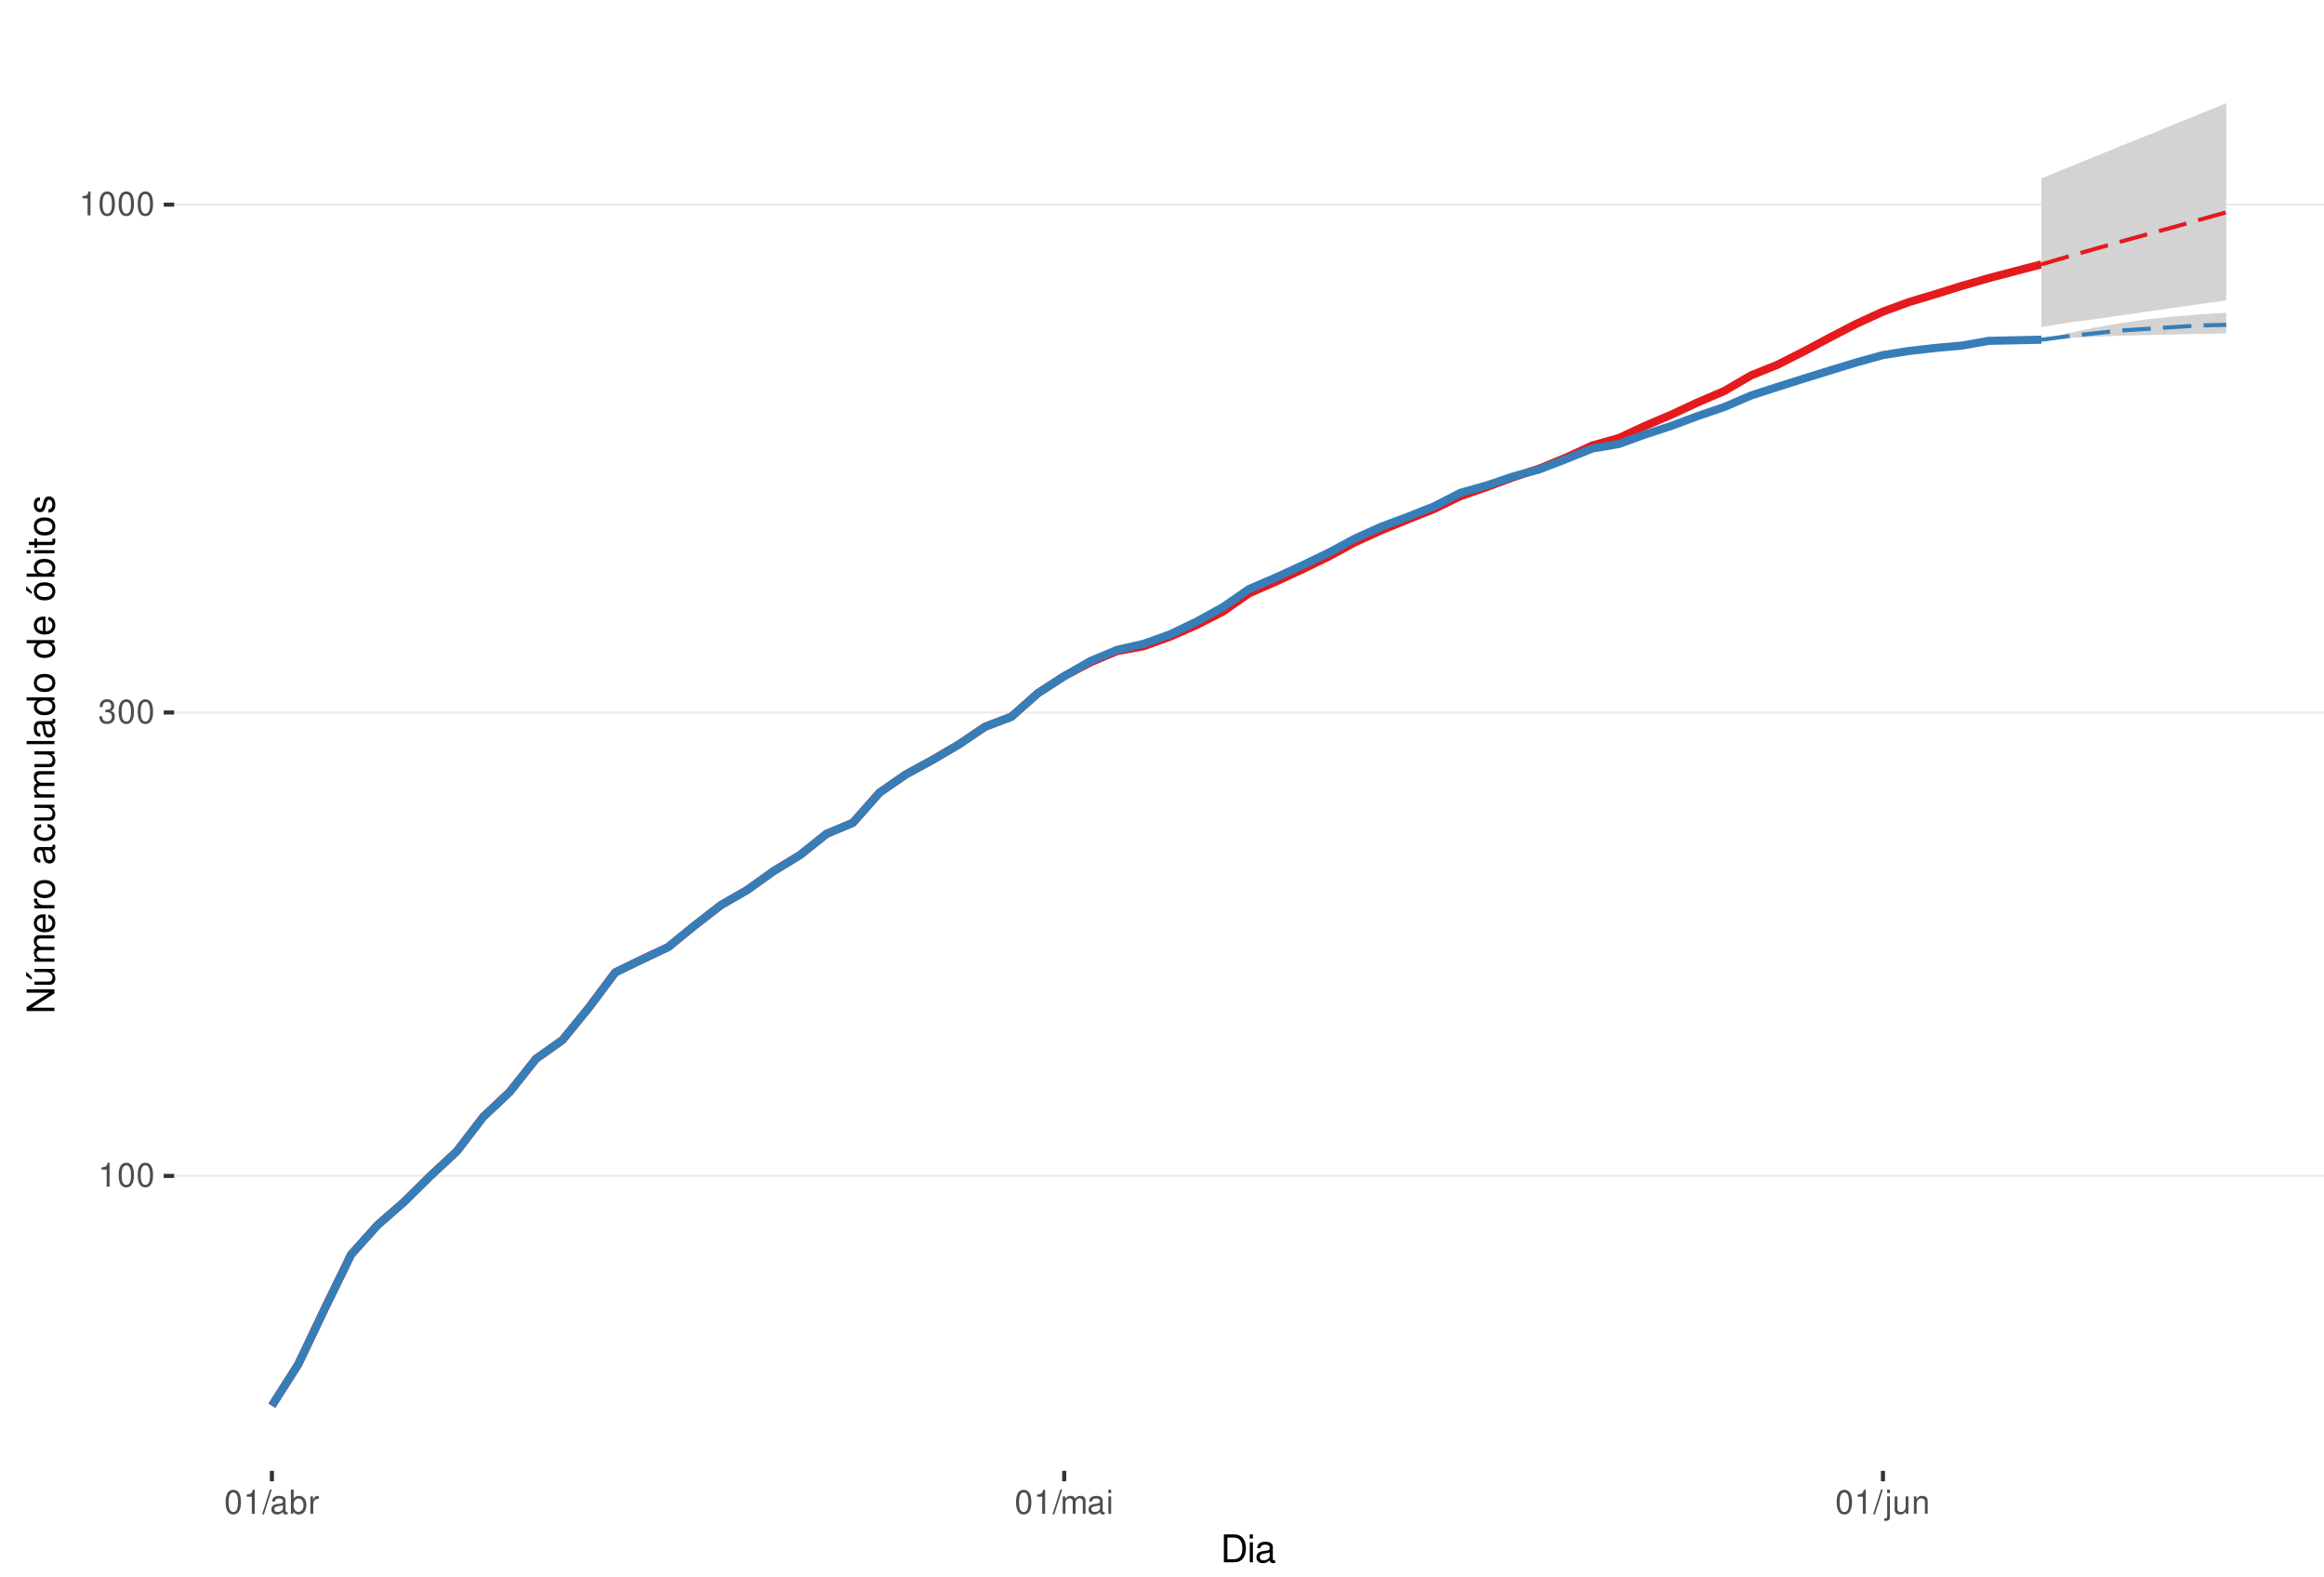
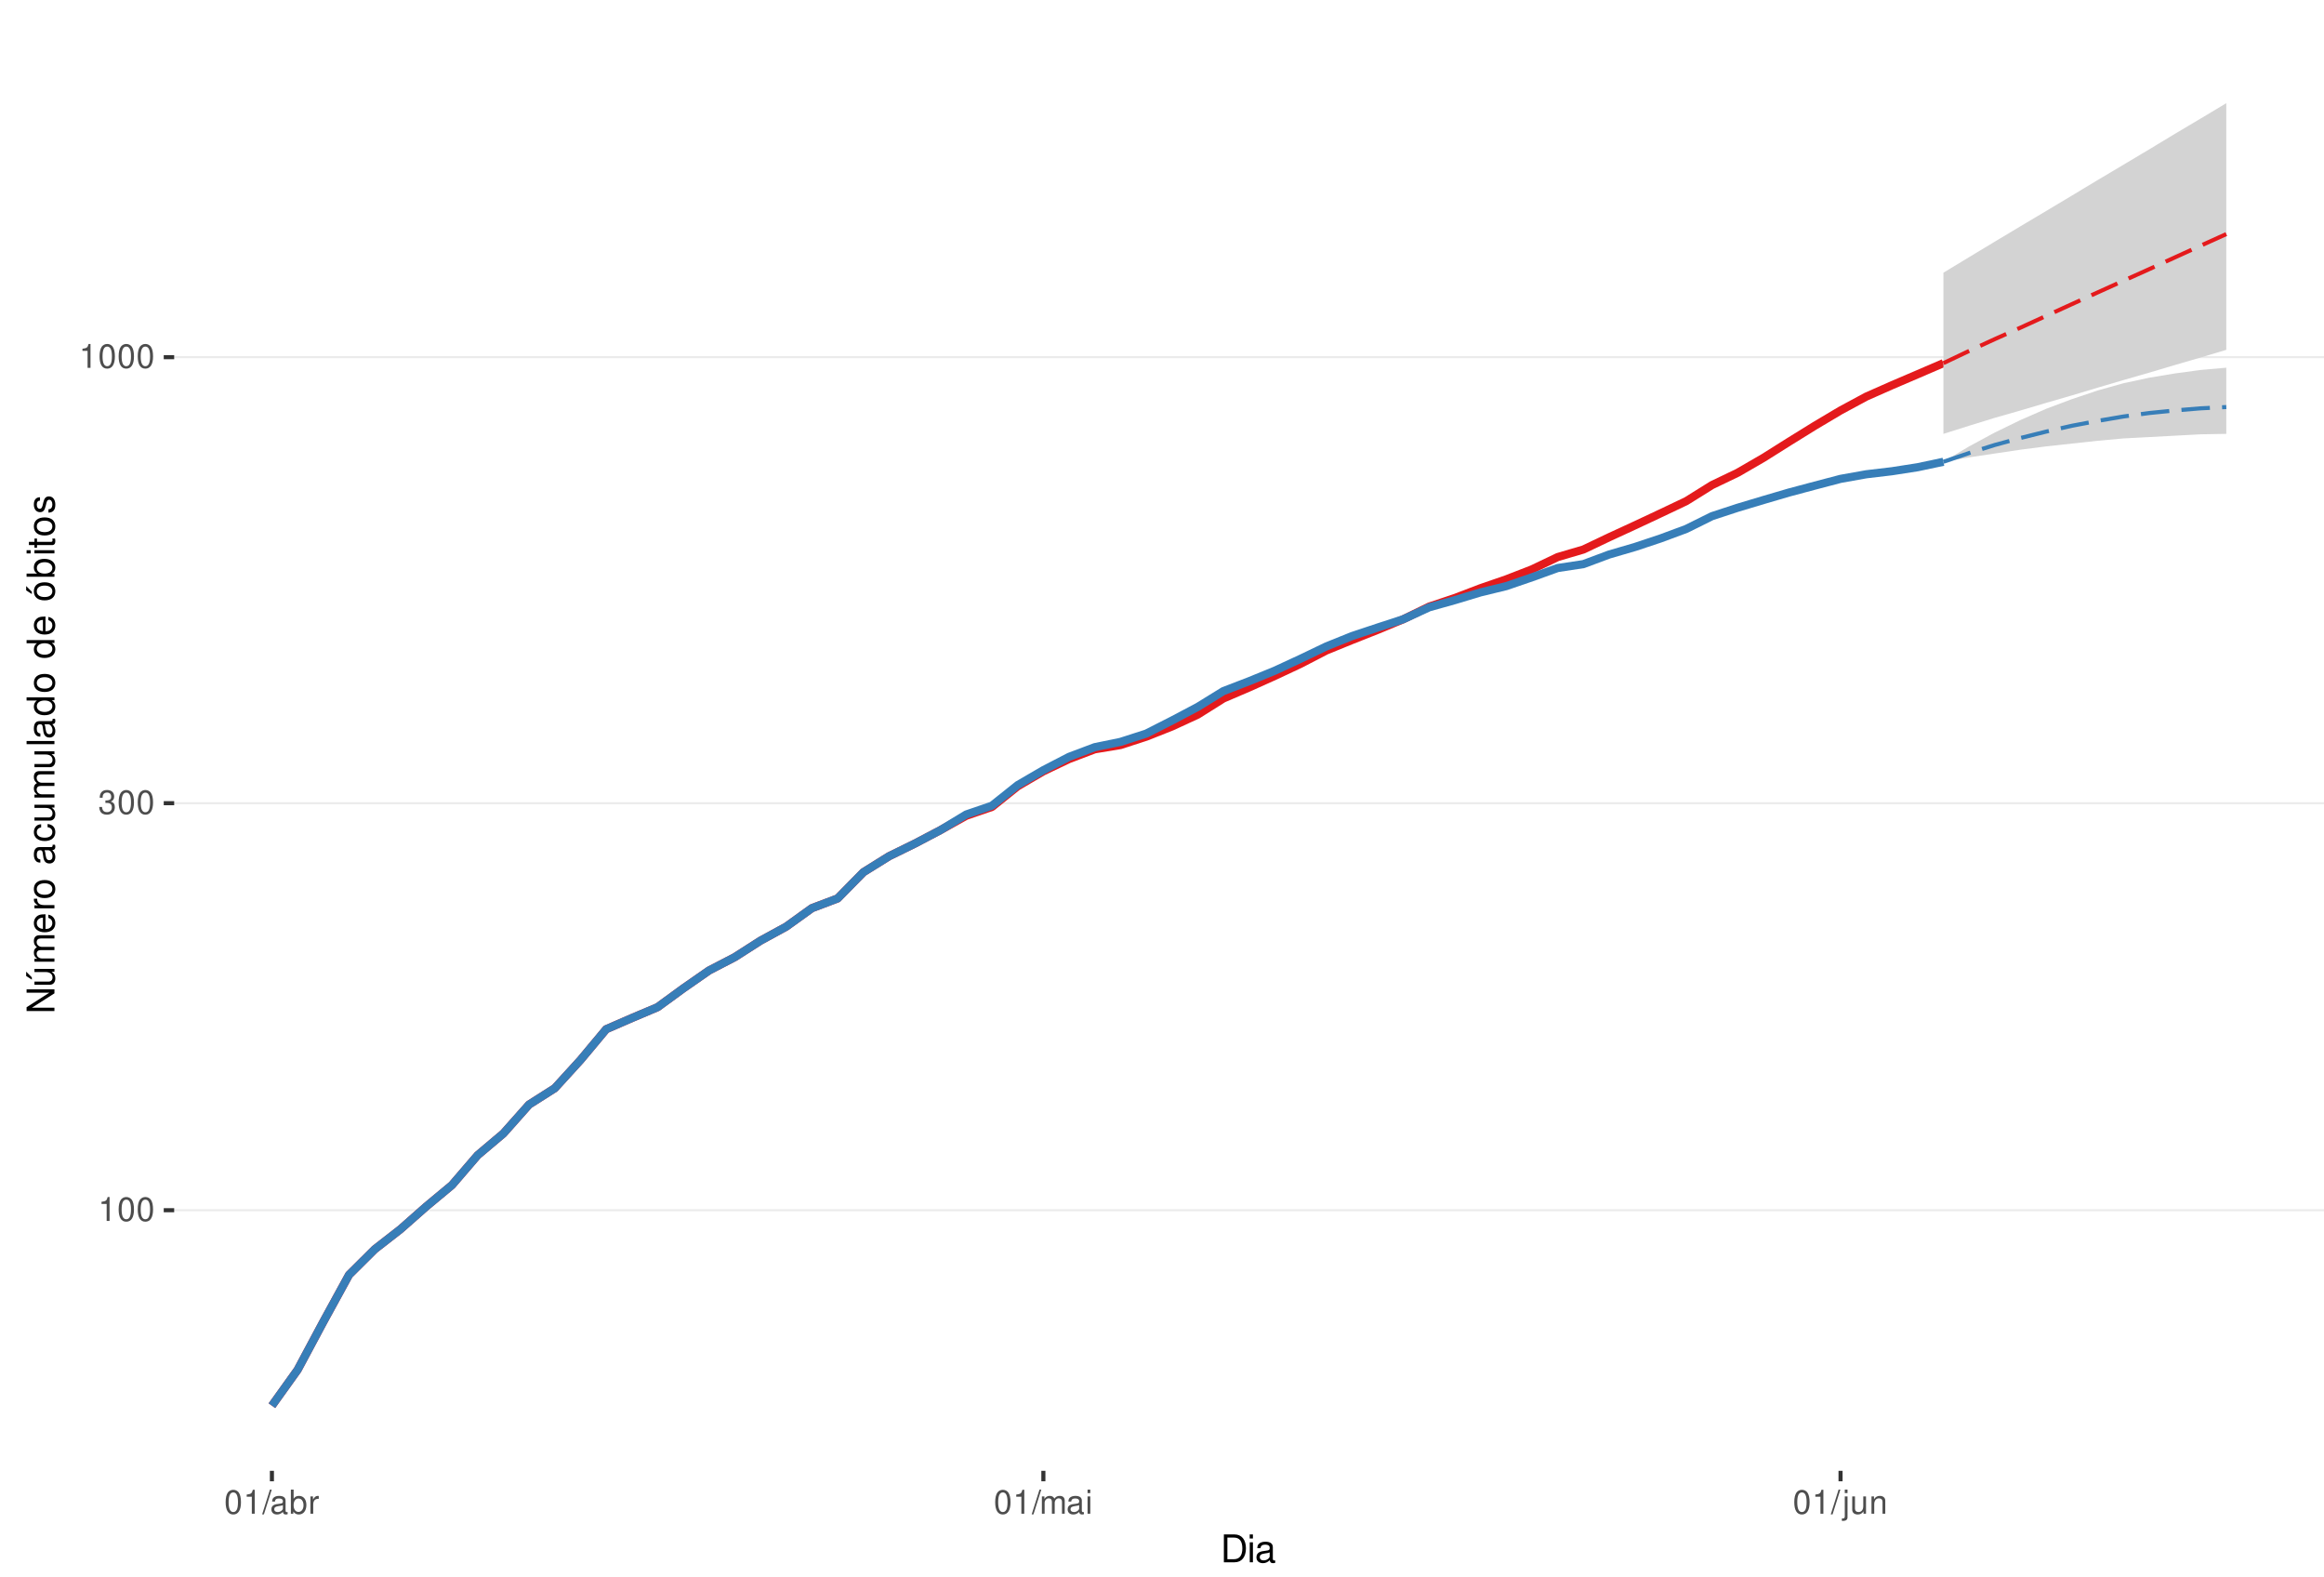
<svg xmlns="http://www.w3.org/2000/svg" xmlns:xlink="http://www.w3.org/1999/xlink" width="609pt" height="413pt" viewBox="0 0 609 413" version="1.1">
  <defs>
    <g>
      <symbol overflow="visible" id="glyph0-0">
        <path style="stroke:none;" d="" />
      </symbol>
      <symbol overflow="visible" id="glyph0-1">
        <path style="stroke:none;" d="M 2.234 -4.453 L 2.234 0 L 3 0 L 3 -6.266 L 2.5 -6.266 C 2.234 -5.297 2.062 -5.172 0.891 -5.016 L 0.891 -4.453 Z M 2.234 -4.453 " />
      </symbol>
      <symbol overflow="visible" id="glyph0-2">
        <path style="stroke:none;" d="M 2.375 -6.266 C 1.812 -6.266 1.297 -6 0.969 -5.578 C 0.578 -5.016 0.375 -4.188 0.375 -3.031 C 0.375 -0.922 1.062 0.203 2.375 0.203 C 3.672 0.203 4.391 -0.922 4.391 -2.984 C 4.391 -4.188 4.203 -5 3.797 -5.578 C 3.469 -6 2.953 -6.266 2.375 -6.266 Z M 2.375 -5.578 C 3.203 -5.578 3.609 -4.75 3.609 -3.047 C 3.609 -1.266 3.219 -0.438 2.359 -0.438 C 1.562 -0.438 1.156 -1.297 1.156 -3.016 C 1.156 -4.75 1.562 -5.578 2.375 -5.578 Z M 2.375 -5.578 " />
      </symbol>
      <symbol overflow="visible" id="glyph0-3">
        <path style="stroke:none;" d="M 1.906 -2.875 L 2.328 -2.875 C 3.156 -2.875 3.594 -2.5 3.594 -1.734 C 3.594 -0.953 3.125 -0.469 2.344 -0.469 C 1.5 -0.469 1.094 -0.906 1.031 -1.812 L 0.281 -1.812 C 0.312 -1.312 0.391 -0.984 0.547 -0.703 C 0.859 -0.109 1.469 0.203 2.297 0.203 C 3.562 0.203 4.375 -0.562 4.375 -1.75 C 4.375 -2.547 4.078 -2.984 3.344 -3.234 C 3.906 -3.469 4.203 -3.906 4.203 -4.531 C 4.203 -5.609 3.5 -6.266 2.328 -6.266 C 1.094 -6.266 0.438 -5.562 0.406 -4.234 L 1.172 -4.234 C 1.172 -4.625 1.219 -4.844 1.312 -5.031 C 1.484 -5.391 1.859 -5.594 2.344 -5.594 C 3.016 -5.594 3.422 -5.188 3.422 -4.516 C 3.422 -4.062 3.266 -3.797 2.922 -3.656 C 2.719 -3.562 2.438 -3.531 1.906 -3.516 Z M 1.906 -2.875 " />
      </symbol>
      <symbol overflow="visible" id="glyph0-4">
        <path style="stroke:none;" d="M 1.984 -6.312 L -0.062 0.172 L 0.406 0.172 L 2.453 -6.312 Z M 1.984 -6.312 " />
      </symbol>
      <symbol overflow="visible" id="glyph0-5">
        <path style="stroke:none;" d="M 4.625 -0.422 C 4.547 -0.406 4.516 -0.406 4.469 -0.406 C 4.219 -0.406 4.078 -0.531 4.078 -0.766 L 4.078 -3.422 C 4.078 -4.234 3.5 -4.672 2.375 -4.672 C 1.719 -4.672 1.188 -4.469 0.875 -4.141 C 0.672 -3.906 0.578 -3.641 0.562 -3.188 L 1.297 -3.188 C 1.344 -3.75 1.672 -4 2.359 -4 C 3.016 -4 3.375 -3.75 3.375 -3.328 L 3.375 -3.141 C 3.359 -2.828 3.203 -2.703 2.609 -2.625 C 1.594 -2.5 1.438 -2.469 1.156 -2.359 C 0.625 -2.125 0.359 -1.734 0.359 -1.141 C 0.359 -0.312 0.938 0.203 1.859 0.203 C 2.422 0.203 2.875 0 3.391 -0.469 C 3.438 0 3.672 0.203 4.141 0.203 C 4.297 0.203 4.391 0.188 4.625 0.125 Z M 3.375 -1.422 C 3.375 -1.188 3.297 -1.031 3.078 -0.844 C 2.781 -0.578 2.438 -0.438 2.016 -0.438 C 1.453 -0.438 1.109 -0.703 1.109 -1.156 C 1.109 -1.641 1.422 -1.875 2.203 -1.984 C 2.984 -2.094 3.125 -2.125 3.375 -2.234 Z M 3.375 -1.422 " />
      </symbol>
      <symbol overflow="visible" id="glyph0-6">
        <path style="stroke:none;" d="M 0.469 -6.312 L 0.469 0 L 1.109 0 L 1.109 -0.578 C 1.469 -0.047 1.922 0.203 2.547 0.203 C 3.75 0.203 4.531 -0.781 4.531 -2.281 C 4.531 -3.75 3.797 -4.672 2.594 -4.672 C 1.969 -4.672 1.531 -4.438 1.188 -3.922 L 1.188 -6.312 Z M 2.453 -3.984 C 3.25 -3.984 3.781 -3.297 3.781 -2.203 C 3.781 -1.172 3.234 -0.469 2.453 -0.469 C 1.672 -0.469 1.188 -1.172 1.188 -2.234 C 1.188 -3.297 1.672 -3.984 2.453 -3.984 Z M 2.453 -3.984 " />
      </symbol>
      <symbol overflow="visible" id="glyph0-7">
        <path style="stroke:none;" d="M 0.594 -4.531 L 0.594 0 L 1.328 0 L 1.328 -2.359 C 1.328 -3.438 1.781 -3.938 2.781 -3.906 L 2.781 -4.641 C 2.656 -4.656 2.594 -4.672 2.5 -4.672 C 2.031 -4.672 1.672 -4.391 1.266 -3.719 L 1.266 -4.531 Z M 0.594 -4.531 " />
      </symbol>
      <symbol overflow="visible" id="glyph0-8">
        <path style="stroke:none;" d="M 0.609 -4.531 L 0.609 0 L 1.328 0 L 1.328 -2.844 C 1.328 -3.5 1.812 -4.031 2.391 -4.031 C 2.938 -4.031 3.234 -3.703 3.234 -3.125 L 3.234 0 L 3.969 0 L 3.969 -2.844 C 3.969 -3.5 4.438 -4.031 5.031 -4.031 C 5.562 -4.031 5.875 -3.703 5.875 -3.125 L 5.875 0 L 6.594 0 L 6.594 -3.406 C 6.594 -4.219 6.125 -4.672 5.281 -4.672 C 4.672 -4.672 4.312 -4.484 3.891 -3.969 C 3.625 -4.453 3.25 -4.672 2.672 -4.672 C 2.062 -4.672 1.656 -4.438 1.266 -3.891 L 1.266 -4.531 Z M 0.609 -4.531 " />
      </symbol>
      <symbol overflow="visible" id="glyph0-9">
        <path style="stroke:none;" d="M 1.297 -4.531 L 0.578 -4.531 L 0.578 0 L 1.297 0 Z M 1.297 -6.312 L 0.578 -6.312 L 0.578 -5.406 L 1.297 -5.406 Z M 1.297 -6.312 " />
      </symbol>
      <symbol overflow="visible" id="glyph0-10">
        <path style="stroke:none;" d="M 0.609 -4.531 L 0.609 0.656 C 0.609 1.109 0.469 1.25 0.016 1.25 C -0.031 1.25 -0.062 1.25 -0.156 1.25 L -0.156 1.859 C -0.062 1.875 -0.031 1.891 0.094 1.891 C 0.906 1.891 1.328 1.562 1.328 0.938 L 1.328 -4.531 Z M 1.328 -6.312 L 0.609 -6.312 L 0.609 -5.406 L 1.328 -5.406 Z M 1.328 -6.312 " />
      </symbol>
      <symbol overflow="visible" id="glyph0-11">
        <path style="stroke:none;" d="M 4.172 0 L 4.172 -4.531 L 3.453 -4.531 L 3.453 -1.969 C 3.453 -1.031 2.969 -0.438 2.219 -0.438 C 1.641 -0.438 1.281 -0.781 1.281 -1.328 L 1.281 -4.531 L 0.562 -4.531 L 0.562 -1.031 C 0.562 -0.281 1.125 0.203 2.016 0.203 C 2.672 0.203 3.094 -0.031 3.516 -0.625 L 3.516 0 Z M 4.172 0 " />
      </symbol>
      <symbol overflow="visible" id="glyph0-12">
        <path style="stroke:none;" d="M 0.609 -4.531 L 0.609 0 L 1.328 0 L 1.328 -2.5 C 1.328 -3.422 1.812 -4.031 2.562 -4.031 C 3.141 -4.031 3.5 -3.688 3.5 -3.141 L 3.5 0 L 4.219 0 L 4.219 -3.422 C 4.219 -4.188 3.656 -4.672 2.781 -4.672 C 2.109 -4.672 1.672 -4.406 1.266 -3.781 L 1.266 -4.531 Z M 0.609 -4.531 " />
      </symbol>
      <symbol overflow="visible" id="glyph1-0">
        <path style="stroke:none;" d="" />
      </symbol>
      <symbol overflow="visible" id="glyph1-1">
        <path style="stroke:none;" d="M 0.891 0 L 3.703 0 C 5.547 0 6.672 -1.375 6.672 -3.656 C 6.672 -5.906 5.547 -7.297 3.703 -7.297 L 0.891 -7.297 Z M 1.812 -0.812 L 1.812 -6.469 L 3.547 -6.469 C 4.984 -6.469 5.734 -5.5 5.734 -3.641 C 5.734 -1.797 4.984 -0.812 3.547 -0.812 Z M 1.812 -0.812 " />
      </symbol>
      <symbol overflow="visible" id="glyph1-2">
        <path style="stroke:none;" d="M 1.5 -5.234 L 0.672 -5.234 L 0.672 0 L 1.5 0 Z M 1.5 -7.297 L 0.656 -7.297 L 0.656 -6.234 L 1.5 -6.234 Z M 1.5 -7.297 " />
      </symbol>
      <symbol overflow="visible" id="glyph1-3">
        <path style="stroke:none;" d="M 5.344 -0.484 C 5.266 -0.469 5.219 -0.469 5.172 -0.469 C 4.875 -0.469 4.719 -0.625 4.719 -0.875 L 4.719 -3.953 C 4.719 -4.891 4.047 -5.391 2.75 -5.391 C 1.984 -5.391 1.375 -5.172 1.016 -4.781 C 0.766 -4.516 0.672 -4.203 0.656 -3.688 L 1.484 -3.688 C 1.562 -4.328 1.938 -4.625 2.719 -4.625 C 3.484 -4.625 3.891 -4.344 3.891 -3.844 L 3.891 -3.625 C 3.875 -3.266 3.703 -3.125 3.016 -3.047 C 1.844 -2.891 1.656 -2.844 1.344 -2.719 C 0.734 -2.453 0.422 -2 0.422 -1.312 C 0.422 -0.375 1.078 0.234 2.141 0.234 C 2.797 0.234 3.328 0 3.922 -0.547 C 3.984 0 4.234 0.234 4.781 0.234 C 4.953 0.234 5.062 0.203 5.344 0.141 Z M 3.891 -1.656 C 3.891 -1.375 3.812 -1.203 3.562 -0.969 C 3.219 -0.656 2.812 -0.5 2.312 -0.5 C 1.672 -0.5 1.297 -0.812 1.297 -1.344 C 1.297 -1.891 1.656 -2.172 2.547 -2.297 C 3.438 -2.422 3.609 -2.453 3.891 -2.594 Z M 3.891 -1.656 " />
      </symbol>
      <symbol overflow="visible" id="glyph2-0">
        <path style="stroke:none;" d="" />
      </symbol>
      <symbol overflow="visible" id="glyph2-1">
        <path style="stroke:none;" d="M -7.297 -6.453 L -7.297 -5.578 L -1.328 -5.578 L -7.297 -1.766 L -7.297 -0.766 L 0 -0.766 L 0 -1.641 L -5.906 -1.641 L 0 -5.406 L 0 -6.453 Z M -7.297 -6.453 " />
      </symbol>
      <symbol overflow="visible" id="glyph2-2">
        <path style="stroke:none;" d="M 0 -4.812 L -5.234 -4.812 L -5.234 -3.984 L -2.266 -3.984 C -1.203 -3.984 -0.5 -3.438 -0.5 -2.562 C -0.5 -1.906 -0.906 -1.484 -1.531 -1.484 L -5.234 -1.484 L -5.234 -0.656 L -1.203 -0.656 C -0.328 -0.656 0.234 -1.297 0.234 -2.312 C 0.234 -3.094 -0.047 -3.578 -0.734 -4.062 L 0 -4.062 Z M -7.406 -2.953 L -5.922 -2 L -5.922 -2.594 L -7.406 -4.094 Z M -7.406 -2.953 " />
      </symbol>
      <symbol overflow="visible" id="glyph2-3">
        <path style="stroke:none;" d="M -5.234 -0.703 L 0 -0.703 L 0 -1.547 L -3.297 -1.547 C -4.047 -1.547 -4.656 -2.094 -4.656 -2.766 C -4.656 -3.391 -4.281 -3.734 -3.609 -3.734 L 0 -3.734 L 0 -4.578 L -3.297 -4.578 C -4.047 -4.578 -4.656 -5.125 -4.656 -5.812 C -4.656 -6.422 -4.266 -6.781 -3.609 -6.781 L 0 -6.781 L 0 -7.625 L -3.938 -7.625 C -4.875 -7.625 -5.391 -7.078 -5.391 -6.094 C -5.391 -5.406 -5.188 -4.984 -4.594 -4.484 C -5.156 -4.188 -5.391 -3.766 -5.391 -3.078 C -5.391 -2.375 -5.125 -1.906 -4.5 -1.469 L -5.234 -1.469 Z M -5.234 -0.703 " />
      </symbol>
      <symbol overflow="visible" id="glyph2-4">
        <path style="stroke:none;" d="M -2.344 -5.125 C -3.141 -5.125 -3.625 -5.062 -4.016 -4.922 C -4.875 -4.578 -5.391 -3.781 -5.391 -2.797 C -5.391 -1.344 -4.281 -0.406 -2.547 -0.406 C -0.812 -0.406 0.234 -1.297 0.234 -2.781 C 0.234 -3.984 -0.453 -4.812 -1.594 -5.016 L -1.594 -4.188 C -0.906 -3.953 -0.547 -3.484 -0.547 -2.812 C -0.547 -2.281 -0.781 -1.828 -1.219 -1.547 C -1.516 -1.344 -1.812 -1.281 -2.344 -1.266 Z M -3.016 -1.297 C -3.984 -1.359 -4.625 -1.953 -4.625 -2.797 C -4.625 -3.641 -3.953 -4.234 -3.016 -4.234 Z M -3.016 -1.297 " />
      </symbol>
      <symbol overflow="visible" id="glyph2-5">
        <path style="stroke:none;" d="M -5.234 -0.688 L 0 -0.688 L 0 -1.531 L -2.719 -1.531 C -3.984 -1.547 -4.547 -2.062 -4.516 -3.203 L -5.359 -3.203 C -5.375 -3.062 -5.391 -2.984 -5.391 -2.891 C -5.391 -2.344 -5.062 -1.938 -4.297 -1.453 L -5.234 -1.453 Z M -5.234 -0.688 " />
      </symbol>
      <symbol overflow="visible" id="glyph2-6">
        <path style="stroke:none;" d="M -5.391 -2.719 C -5.391 -1.234 -4.344 -0.359 -2.578 -0.359 C -0.812 -0.359 0.234 -1.234 0.234 -2.734 C 0.234 -4.203 -0.812 -5.094 -2.547 -5.094 C -4.359 -5.094 -5.391 -4.234 -5.391 -2.719 Z M -4.625 -2.734 C -4.625 -3.672 -3.844 -4.234 -2.547 -4.234 C -1.312 -4.234 -0.547 -3.656 -0.547 -2.734 C -0.547 -1.797 -1.312 -1.234 -2.578 -1.234 C -3.844 -1.234 -4.625 -1.797 -4.625 -2.734 Z M -4.625 -2.734 " />
      </symbol>
      <symbol overflow="visible" id="glyph2-7">
        <path style="stroke:none;" d="" />
      </symbol>
      <symbol overflow="visible" id="glyph2-8">
        <path style="stroke:none;" d="M -0.484 -5.344 C -0.469 -5.266 -0.469 -5.219 -0.469 -5.172 C -0.469 -4.875 -0.625 -4.719 -0.875 -4.719 L -3.953 -4.719 C -4.891 -4.719 -5.391 -4.047 -5.391 -2.75 C -5.391 -1.984 -5.172 -1.375 -4.781 -1.016 C -4.516 -0.766 -4.203 -0.672 -3.688 -0.656 L -3.688 -1.484 C -4.328 -1.562 -4.625 -1.938 -4.625 -2.719 C -4.625 -3.484 -4.344 -3.891 -3.844 -3.891 L -3.625 -3.891 C -3.266 -3.875 -3.125 -3.703 -3.047 -3.016 C -2.891 -1.844 -2.844 -1.656 -2.719 -1.344 C -2.453 -0.734 -2 -0.422 -1.312 -0.422 C -0.375 -0.422 0.234 -1.078 0.234 -2.141 C 0.234 -2.797 0 -3.328 -0.547 -3.922 C 0 -3.984 0.234 -4.234 0.234 -4.781 C 0.234 -4.953 0.203 -5.062 0.141 -5.344 Z M -1.656 -3.891 C -1.375 -3.891 -1.203 -3.812 -0.969 -3.562 C -0.656 -3.219 -0.5 -2.812 -0.5 -2.312 C -0.5 -1.672 -0.812 -1.297 -1.344 -1.297 C -1.891 -1.297 -2.172 -1.656 -2.297 -2.547 C -2.422 -3.438 -2.453 -3.609 -2.594 -3.891 Z M -1.656 -3.891 " />
      </symbol>
      <symbol overflow="visible" id="glyph2-9">
        <path style="stroke:none;" d="M -3.484 -4.703 C -3.984 -4.672 -4.312 -4.562 -4.609 -4.359 C -5.094 -4 -5.391 -3.375 -5.391 -2.641 C -5.391 -1.219 -4.266 -0.312 -2.531 -0.312 C -0.844 -0.312 0.234 -1.203 0.234 -2.625 C 0.234 -3.875 -0.516 -4.672 -1.797 -4.766 L -1.797 -3.938 C -0.953 -3.797 -0.547 -3.359 -0.547 -2.656 C -0.547 -1.734 -1.297 -1.188 -2.531 -1.188 C -3.844 -1.188 -4.625 -1.719 -4.625 -2.625 C -4.625 -3.328 -4.203 -3.766 -3.484 -3.875 Z M -3.484 -4.703 " />
      </symbol>
      <symbol overflow="visible" id="glyph2-10">
        <path style="stroke:none;" d="M 0 -4.812 L -5.234 -4.812 L -5.234 -3.984 L -2.266 -3.984 C -1.203 -3.984 -0.5 -3.438 -0.5 -2.562 C -0.5 -1.906 -0.906 -1.484 -1.531 -1.484 L -5.234 -1.484 L -5.234 -0.656 L -1.203 -0.656 C -0.328 -0.656 0.234 -1.297 0.234 -2.312 C 0.234 -3.094 -0.047 -3.578 -0.734 -4.062 L 0 -4.062 Z M 0 -4.812 " />
      </symbol>
      <symbol overflow="visible" id="glyph2-11">
        <path style="stroke:none;" d="M -7.297 -1.516 L -7.297 -0.688 L 0 -0.688 L 0 -1.516 Z M -7.297 -1.516 " />
      </symbol>
      <symbol overflow="visible" id="glyph2-12">
        <path style="stroke:none;" d="M -7.297 -4.953 L -7.297 -4.125 L -4.578 -4.125 C -5.109 -3.766 -5.391 -3.203 -5.391 -2.516 C -5.391 -1.156 -4.297 -0.266 -2.625 -0.266 C -0.859 -0.266 0.234 -1.125 0.234 -2.547 C 0.234 -3.266 -0.047 -3.766 -0.688 -4.203 L 0 -4.203 L 0 -4.953 Z M -4.609 -2.656 C -4.609 -3.547 -3.812 -4.125 -2.562 -4.125 C -1.344 -4.125 -0.547 -3.547 -0.547 -2.656 C -0.547 -1.734 -1.359 -1.125 -2.578 -1.125 C -3.797 -1.125 -4.609 -1.734 -4.609 -2.656 Z M -4.609 -2.656 " />
      </symbol>
      <symbol overflow="visible" id="glyph2-13">
        <path style="stroke:none;" d="M -5.391 -2.719 C -5.391 -1.234 -4.344 -0.359 -2.578 -0.359 C -0.812 -0.359 0.234 -1.234 0.234 -2.734 C 0.234 -4.203 -0.812 -5.094 -2.547 -5.094 C -4.359 -5.094 -5.391 -4.234 -5.391 -2.719 Z M -4.625 -2.734 C -4.625 -3.672 -3.844 -4.234 -2.547 -4.234 C -1.312 -4.234 -0.547 -3.656 -0.547 -2.734 C -0.547 -1.797 -1.312 -1.234 -2.578 -1.234 C -3.844 -1.234 -4.625 -1.797 -4.625 -2.734 Z M -7.406 -2.984 L -5.922 -2.016 L -5.922 -2.625 L -7.406 -4.109 Z M -7.406 -2.984 " />
      </symbol>
      <symbol overflow="visible" id="glyph2-14">
        <path style="stroke:none;" d="M -7.297 -0.547 L 0 -0.547 L 0 -1.297 L -0.672 -1.297 C -0.062 -1.688 0.234 -2.219 0.234 -2.953 C 0.234 -4.328 -0.906 -5.234 -2.641 -5.234 C -4.344 -5.234 -5.391 -4.375 -5.391 -2.984 C -5.391 -2.266 -5.125 -1.766 -4.531 -1.375 L -7.297 -1.375 Z M -4.609 -2.828 C -4.609 -3.766 -3.797 -4.359 -2.547 -4.359 C -1.359 -4.359 -0.547 -3.734 -0.547 -2.828 C -0.547 -1.938 -1.344 -1.375 -2.578 -1.375 C -3.812 -1.375 -4.609 -1.938 -4.609 -2.828 Z M -4.609 -2.828 " />
      </symbol>
      <symbol overflow="visible" id="glyph2-15">
        <path style="stroke:none;" d="M -5.234 -1.5 L -5.234 -0.672 L 0 -0.672 L 0 -1.5 Z M -7.297 -1.5 L -7.297 -0.656 L -6.234 -0.656 L -6.234 -1.5 Z M -7.297 -1.5 " />
      </symbol>
      <symbol overflow="visible" id="glyph2-16">
        <path style="stroke:none;" d="M -5.234 -2.547 L -5.234 -1.688 L -6.688 -1.688 L -6.688 -0.844 L -5.234 -0.844 L -5.234 -0.141 L -4.562 -0.141 L -4.562 -0.844 L -0.594 -0.844 C -0.062 -0.844 0.234 -1.203 0.234 -1.859 C 0.234 -2.078 0.203 -2.266 0.156 -2.547 L -0.547 -2.547 C -0.516 -2.422 -0.5 -2.312 -0.5 -2.141 C -0.5 -1.781 -0.594 -1.688 -0.969 -1.688 L -4.562 -1.688 L -4.562 -2.547 Z M -5.234 -2.547 " />
      </symbol>
      <symbol overflow="visible" id="glyph2-17">
        <path style="stroke:none;" d="M -3.781 -4.375 C -4.812 -4.375 -5.391 -3.688 -5.391 -2.484 C -5.391 -1.266 -4.766 -0.469 -3.797 -0.469 C -2.969 -0.469 -2.578 -0.891 -2.281 -2.125 L -2.094 -2.906 C -1.953 -3.484 -1.734 -3.719 -1.375 -3.719 C -0.875 -3.719 -0.547 -3.234 -0.547 -2.5 C -0.547 -2.047 -0.672 -1.672 -0.891 -1.453 C -1.047 -1.328 -1.188 -1.266 -1.562 -1.219 L -1.562 -0.344 C -0.344 -0.375 0.234 -1.062 0.234 -2.438 C 0.234 -3.75 -0.422 -4.594 -1.438 -4.594 C -2.203 -4.594 -2.641 -4.156 -2.891 -3.109 L -3.078 -2.312 C -3.234 -1.625 -3.453 -1.344 -3.828 -1.344 C -4.312 -1.344 -4.625 -1.766 -4.625 -2.453 C -4.625 -3.125 -4.328 -3.484 -3.781 -3.5 Z M -3.781 -4.375 " />
      </symbol>
    </g>
    <clipPath id="clip1">
      <path d="M 45.645 9.961 L 609 9.961 L 609 385.328 L 45.645 385.328 Z M 45.645 9.961 " />
    </clipPath>
    <clipPath id="clip2">
-       <path d="M 45.645 307 L 609 307 L 609 309 L 45.645 309 Z M 45.645 307 " />
+       <path d="M 45.645 316 L 609 316 L 609 318 L 45.645 318 Z M 45.645 316 " />
    </clipPath>
    <clipPath id="clip3">
-       <path d="M 45.645 186 L 609 186 L 609 187 L 45.645 187 Z M 45.645 186 " />
+       <path d="M 45.645 210 L 609 210 L 609 211 L 45.645 211 Z M 45.645 210 " />
    </clipPath>
    <clipPath id="clip4">
-       <path d="M 45.645 53 L 609 53 L 609 54 L 45.645 54 Z M 45.645 53 " />
+       <path d="M 45.645 93 L 609 93 L 609 94 L 45.645 94 Z M 45.645 93 " />
    </clipPath>
  </defs>
  <g id="surface318">
    <rect x="0" y="0" width="609" height="413" style="fill:rgb(100%,100%,100%);fill-opacity:1;stroke:none;" />
    <rect x="0" y="0" width="609" height="413" style="fill:rgb(100%,100%,100%);fill-opacity:1;stroke:none;" />
    <path style="fill:none;stroke-width:1.067;stroke-linecap:round;stroke-linejoin:round;stroke:rgb(100%,100%,100%);stroke-opacity:1;stroke-miterlimit:10;" d="M 0 413 L 609 413 L 609 0 L 0 0 Z M 0 413 " />
    <g clip-path="url(#clip1)" clip-rule="nonzero">
      <path style=" stroke:none;fill-rule:nonzero;fill:rgb(100%,100%,100%);fill-opacity:1;" d="M 45.645 385.328 L 609 385.328 L 609 9.961 L 45.645 9.961 Z M 45.645 385.328 " />
    </g>
    <g clip-path="url(#clip2)" clip-rule="nonzero">
-       <path style="fill:none;stroke-width:0.533;stroke-linecap:butt;stroke-linejoin:round;stroke:rgb(92.157%,92.157%,92.157%);stroke-opacity:1;stroke-miterlimit:10;" d="M 45.645 308.07 L 609 308.07 " />
+       <path style="fill:none;stroke-width:0.533;stroke-linecap:butt;stroke-linejoin:round;stroke:rgb(92.157%,92.157%,92.157%);stroke-opacity:1;stroke-miterlimit:10;" d="M 45.645 317.055 L 609 317.055 " />
    </g>
    <g clip-path="url(#clip3)" clip-rule="nonzero">
-       <path style="fill:none;stroke-width:0.533;stroke-linecap:butt;stroke-linejoin:round;stroke:rgb(92.157%,92.157%,92.157%);stroke-opacity:1;stroke-miterlimit:10;" d="M 45.645 186.664 L 609 186.664 " />
+       <path style="fill:none;stroke-width:0.533;stroke-linecap:butt;stroke-linejoin:round;stroke:rgb(92.157%,92.157%,92.157%);stroke-opacity:1;stroke-miterlimit:10;" d="M 45.645 210.426 L 609 210.426 " />
    </g>
    <g clip-path="url(#clip4)" clip-rule="nonzero">
-       <path style="fill:none;stroke-width:0.533;stroke-linecap:butt;stroke-linejoin:round;stroke:rgb(92.157%,92.157%,92.157%);stroke-opacity:1;stroke-miterlimit:10;" d="M 45.645 53.613 L 609 53.613 " />
-     </g>
-     <path style="fill:none;stroke-width:2.134;stroke-linecap:butt;stroke-linejoin:round;stroke:rgb(89.412%,10.196%,10.98%);stroke-opacity:1;stroke-miterlimit:10;" d="M 71.254 368.266 L 78.172 357.387 L 85.094 342.848 L 92.016 328.66 L 98.934 320.949 L 105.855 314.906 L 112.777 308.07 L 119.699 301.629 L 126.617 292.625 L 133.539 286.094 L 140.461 277.387 L 147.383 272.477 L 154.301 264 L 161.223 254.758 L 168.145 251.398 L 175.066 248.137 L 181.984 242.5 L 188.906 237.137 L 195.828 233.141 L 202.746 228.203 L 209.668 223.992 L 216.59 218.453 L 223.512 215.547 L 230.43 207.699 L 237.352 202.902 L 244.273 199.129 L 251.195 195.078 L 258.113 190.41 L 265.035 187.773 L 271.957 181.621 L 278.875 177.141 L 285.797 173.484 L 292.719 170.578 L 299.641 169.312 L 306.559 166.82 L 313.48 163.785 L 320.402 160.25 L 327.324 155.426 L 334.242 152.41 L 341.164 149.215 L 348.086 145.855 L 355.004 142.102 L 361.926 138.945 L 368.848 136.113 L 375.77 133.352 L 382.688 129.992 L 389.609 127.59 L 396.531 125.031 L 403.453 122.734 L 410.371 119.879 L 417.293 116.707 L 424.215 114.766 L 431.137 111.547 L 438.055 108.598 L 444.977 105.375 L 451.898 102.414 L 458.816 98.363 L 465.738 95.582 L 472.66 92.086 L 479.582 88.391 L 486.5 84.816 L 493.422 81.637 L 500.344 79.105 L 507.266 77.035 L 514.184 74.871 L 521.105 72.879 L 528.027 71.055 L 534.945 69.258 " />
-     <path style=" stroke:none;fill-rule:nonzero;fill:rgb(82.745%,82.745%,82.745%);fill-opacity:1;" d="M 534.945 46.758 L 541.867 43.887 L 548.789 41.09 L 555.711 38.262 L 562.629 35.508 L 569.551 32.637 L 576.473 29.84 L 583.395 27.023 L 583.395 78.688 L 576.473 79.66 L 569.551 80.645 L 562.629 81.637 L 555.711 82.641 L 548.789 83.648 L 541.867 84.523 L 534.945 85.699 Z M 534.945 46.758 " />
-     <path style="fill:none;stroke-width:1.067;stroke-linecap:butt;stroke-linejoin:round;stroke:rgb(89.412%,10.196%,10.98%);stroke-opacity:1;stroke-dasharray:7.469,3.201;stroke-miterlimit:10;" d="M 534.945 69.258 L 541.867 67.238 L 548.789 65.254 L 555.711 63.309 L 562.629 61.395 L 569.551 59.512 L 576.473 57.551 L 583.395 55.621 " />
-     <path style="fill:none;stroke-width:2.134;stroke-linecap:butt;stroke-linejoin:round;stroke:rgb(21.569%,49.412%,72.157%);stroke-opacity:1;stroke-miterlimit:10;" d="M 71.254 368.266 L 78.172 357.387 L 85.094 342.848 L 92.016 328.66 L 98.934 320.949 L 105.855 314.906 L 112.777 308.07 L 119.699 301.629 L 126.617 292.625 L 133.539 286.094 L 140.461 277.387 L 147.383 272.477 L 154.301 264 L 161.223 254.758 L 168.145 251.398 L 175.066 248.137 L 181.984 242.5 L 188.906 237.137 L 195.828 233.141 L 202.746 228.203 L 209.668 223.992 L 216.59 218.453 L 223.512 215.547 L 230.43 207.699 L 237.352 202.902 L 244.273 199.129 L 251.195 195.078 L 258.113 190.41 L 265.035 187.773 L 271.957 181.621 L 278.875 177.141 L 285.797 173.156 L 292.719 170.262 L 299.641 168.684 L 306.559 166.207 L 313.48 162.891 L 320.402 159.094 L 327.324 154.32 L 334.242 151.336 L 341.164 148.172 L 348.086 144.84 L 355.004 141.121 L 361.926 137.992 L 368.848 135.414 L 375.77 132.668 L 382.688 129.113 L 389.609 127.16 L 396.531 124.82 L 403.453 122.941 L 410.371 120.281 L 417.293 117.492 L 424.215 116.316 L 431.137 113.809 L 438.055 111.547 L 444.977 108.965 L 451.898 106.617 L 458.816 103.625 L 465.738 101.387 L 472.66 99.195 L 479.582 97.047 L 486.5 94.938 L 493.422 93.027 L 500.344 91.93 L 507.266 91.148 L 514.184 90.531 L 521.105 89.301 L 528.027 89.148 L 534.945 88.996 " />
-     <path style=" stroke:none;fill-rule:nonzero;fill:rgb(82.745%,82.745%,82.745%);fill-opacity:1;" d="M 534.945 88.996 L 541.867 87.336 L 548.789 85.848 L 555.711 84.668 L 562.629 83.648 L 569.551 82.926 L 576.473 82.352 L 583.395 81.922 L 583.395 87.336 L 576.473 87.484 L 569.551 87.637 L 562.629 87.785 L 555.711 87.938 L 548.789 88.238 L 541.867 88.543 Z M 534.945 88.996 " />
-     <path style="fill:none;stroke-width:1.067;stroke-linecap:butt;stroke-linejoin:round;stroke:rgb(21.569%,49.412%,72.157%);stroke-opacity:1;stroke-dasharray:7.469,3.201;stroke-miterlimit:10;" d="M 534.945 88.996 L 541.867 88.09 L 548.789 87.336 L 555.711 86.59 L 562.629 86.145 L 569.551 85.699 L 576.473 85.258 L 583.395 85.109 " />
-     <g style="fill:rgb(30.196%,30.196%,30.196%);fill-opacity:1;">
-       <use xlink:href="#glyph0-1" x="25.715" y="310.876" />
-       <use xlink:href="#glyph0-2" x="30.715" y="310.876" />
-       <use xlink:href="#glyph0-2" x="35.715" y="310.876" />
-     </g>
-     <g style="fill:rgb(30.196%,30.196%,30.196%);fill-opacity:1;">
-       <use xlink:href="#glyph0-3" x="25.715" y="189.47" />
-       <use xlink:href="#glyph0-2" x="30.715" y="189.47" />
-       <use xlink:href="#glyph0-2" x="35.715" y="189.47" />
-     </g>
-     <g style="fill:rgb(30.196%,30.196%,30.196%);fill-opacity:1;">
-       <use xlink:href="#glyph0-1" x="20.715" y="56.419" />
-       <use xlink:href="#glyph0-2" x="25.715" y="56.419" />
-       <use xlink:href="#glyph0-2" x="30.715" y="56.419" />
-       <use xlink:href="#glyph0-2" x="35.715" y="56.419" />
-     </g>
-     <path style="fill:none;stroke-width:1.067;stroke-linecap:butt;stroke-linejoin:round;stroke:rgb(20%,20%,20%);stroke-opacity:1;stroke-miterlimit:10;" d="M 42.906 308.07 L 45.645 308.07 " />
-     <path style="fill:none;stroke-width:1.067;stroke-linecap:butt;stroke-linejoin:round;stroke:rgb(20%,20%,20%);stroke-opacity:1;stroke-miterlimit:10;" d="M 42.906 186.664 L 45.645 186.664 " />
-     <path style="fill:none;stroke-width:1.067;stroke-linecap:butt;stroke-linejoin:round;stroke:rgb(20%,20%,20%);stroke-opacity:1;stroke-miterlimit:10;" d="M 42.906 53.613 L 45.645 53.613 " />
+       <path style="fill:none;stroke-width:0.533;stroke-linecap:butt;stroke-linejoin:round;stroke:rgb(92.157%,92.157%,92.157%);stroke-opacity:1;stroke-miterlimit:10;" d="M 45.645 93.57 L 609 93.57 " />
+     </g>
+     <path style="fill:none;stroke-width:2.134;stroke-linecap:butt;stroke-linejoin:round;stroke:rgb(89.412%,10.196%,10.98%);stroke-opacity:1;stroke-miterlimit:10;" d="M 71.254 368.266 L 77.992 358.867 L 84.73 346.281 L 91.469 333.977 L 98.207 327.281 L 104.945 322.035 L 111.684 316.09 L 118.422 310.488 L 125.16 302.648 L 131.898 296.965 L 138.641 289.375 L 145.379 285.094 L 152.117 277.703 L 158.855 269.633 L 165.594 266.703 L 172.332 263.855 L 179.07 258.934 L 185.809 254.25 L 192.547 250.754 L 199.289 246.441 L 206.027 242.762 L 212.766 237.918 L 219.504 235.375 L 226.242 228.512 L 232.98 224.316 L 239.719 221.012 L 246.457 217.469 L 253.195 213.715 L 259.938 211.402 L 266.676 206 L 273.414 202.062 L 280.152 198.852 L 286.891 196.301 L 293.629 195.188 L 300.367 193 L 307.105 190.332 L 313.844 187.227 L 320.582 182.992 L 327.324 180.105 L 334.062 177.078 L 340.801 173.918 L 347.539 170.426 L 354.277 167.68 L 361.016 165.012 L 367.754 162.215 L 374.492 158.922 L 381.23 156.668 L 387.973 154.098 L 394.711 151.773 L 401.449 149.156 L 408.188 145.941 L 414.926 143.961 L 421.664 140.754 L 428.402 137.648 L 435.141 134.488 L 441.879 131.289 L 448.617 127.086 L 455.359 123.852 L 462.098 119.953 L 468.836 115.715 L 475.574 111.539 L 482.312 107.535 L 489.051 103.902 L 495.789 100.926 L 502.527 98.039 L 509.266 95.137 " />
+     <path style=" stroke:none;fill-rule:nonzero;fill:rgb(82.745%,82.745%,82.745%);fill-opacity:1;" d="M 509.266 71.445 L 516.008 67.363 L 522.746 63.297 L 529.484 59.262 L 536.223 55.258 L 542.961 51.223 L 549.699 47.168 L 556.438 43.16 L 563.176 39.145 L 569.914 35.074 L 576.652 31.07 L 583.395 27.023 L 583.395 91.648 L 576.652 93.668 L 569.914 95.629 L 563.176 97.633 L 556.438 99.574 L 549.699 101.559 L 542.961 103.582 L 536.223 105.535 L 529.484 107.535 L 522.746 109.457 L 516.008 111.539 L 509.266 113.664 Z M 509.266 71.445 " />
+     <path style="fill:none;stroke-width:1.067;stroke-linecap:butt;stroke-linejoin:round;stroke:rgb(89.412%,10.196%,10.98%);stroke-opacity:1;stroke-dasharray:7.469,3.201;stroke-miterlimit:10;" d="M 509.266 95.137 L 516.008 91.934 L 522.746 88.836 L 529.484 85.832 L 536.223 82.742 L 542.961 79.668 L 549.699 76.605 L 556.438 73.555 L 563.176 70.523 L 569.914 67.438 L 576.652 64.371 L 583.395 61.328 " />
+     <path style="fill:none;stroke-width:2.134;stroke-linecap:butt;stroke-linejoin:round;stroke:rgb(21.569%,49.412%,72.157%);stroke-opacity:1;stroke-miterlimit:10;" d="M 71.254 368.266 L 77.992 358.867 L 84.73 346.281 L 91.469 333.977 L 98.207 327.281 L 104.945 322.035 L 111.684 316.09 L 118.422 310.488 L 125.16 302.648 L 131.898 296.965 L 138.641 289.375 L 145.379 285.094 L 152.117 277.703 L 158.855 269.633 L 165.594 266.703 L 172.332 263.855 L 179.07 258.934 L 185.809 254.25 L 192.547 250.754 L 199.289 246.441 L 206.027 242.762 L 212.766 237.918 L 219.504 235.375 L 226.242 228.512 L 232.98 224.316 L 239.719 221.012 L 246.457 217.469 L 253.195 213.383 L 259.938 211.074 L 266.676 205.691 L 273.414 201.766 L 280.152 198.277 L 286.891 195.742 L 293.629 194.359 L 300.367 192.191 L 307.105 188.77 L 313.844 185.211 L 320.582 181.059 L 327.324 178.465 L 334.062 175.711 L 340.801 172.594 L 347.539 169.363 L 354.277 166.645 L 361.016 164.402 L 367.754 162.215 L 374.492 159.113 L 381.23 157.227 L 387.973 155.191 L 394.711 153.555 L 401.449 151.242 L 408.188 148.812 L 414.926 147.789 L 421.664 145.277 L 428.402 143.312 L 435.141 141.07 L 441.879 138.57 L 448.617 135.23 L 455.359 133.02 L 462.098 131 L 468.836 129.023 L 475.574 127.223 L 482.312 125.453 L 489.051 124.25 L 495.789 123.453 L 502.527 122.402 L 509.266 120.977 " />
+     <path style=" stroke:none;fill-rule:nonzero;fill:rgb(82.745%,82.745%,82.745%);fill-opacity:1;" d="M 509.266 120.977 L 516.008 116.941 L 522.746 113.305 L 529.484 110.031 L 536.223 107.086 L 542.961 104.555 L 549.699 102.297 L 556.438 100.406 L 563.176 98.957 L 569.914 97.836 L 576.652 96.926 L 583.395 96.328 L 583.395 113.664 L 576.652 113.781 L 569.914 114.141 L 563.176 114.504 L 556.438 114.863 L 549.699 115.473 L 542.961 116.203 L 536.223 116.941 L 529.484 117.809 L 522.746 118.812 L 516.008 119.824 Z M 509.266 120.977 " />
+     <path style="fill:none;stroke-width:1.067;stroke-linecap:butt;stroke-linejoin:round;stroke:rgb(21.569%,49.412%,72.157%);stroke-opacity:1;stroke-dasharray:7.469,3.201;stroke-miterlimit:10;" d="M 509.266 120.977 L 516.008 118.688 L 522.746 116.57 L 529.484 114.742 L 536.223 113.066 L 542.961 111.539 L 549.699 110.262 L 556.438 109.117 L 563.176 108.207 L 569.914 107.535 L 576.652 106.977 L 583.395 106.641 " />
+     <g style="fill:rgb(30.196%,30.196%,30.196%);fill-opacity:1;">
+       <use xlink:href="#glyph0-1" x="25.715" y="319.86" />
+       <use xlink:href="#glyph0-2" x="30.715" y="319.86" />
+       <use xlink:href="#glyph0-2" x="35.715" y="319.86" />
+     </g>
+     <g style="fill:rgb(30.196%,30.196%,30.196%);fill-opacity:1;">
+       <use xlink:href="#glyph0-3" x="25.715" y="213.231" />
+       <use xlink:href="#glyph0-2" x="30.715" y="213.231" />
+       <use xlink:href="#glyph0-2" x="35.715" y="213.231" />
+     </g>
+     <g style="fill:rgb(30.196%,30.196%,30.196%);fill-opacity:1;">
+       <use xlink:href="#glyph0-1" x="20.715" y="96.376" />
+       <use xlink:href="#glyph0-2" x="25.715" y="96.376" />
+       <use xlink:href="#glyph0-2" x="30.715" y="96.376" />
+       <use xlink:href="#glyph0-2" x="35.715" y="96.376" />
+     </g>
+     <path style="fill:none;stroke-width:1.067;stroke-linecap:butt;stroke-linejoin:round;stroke:rgb(20%,20%,20%);stroke-opacity:1;stroke-miterlimit:10;" d="M 42.906 317.055 L 45.645 317.055 " />
+     <path style="fill:none;stroke-width:1.067;stroke-linecap:butt;stroke-linejoin:round;stroke:rgb(20%,20%,20%);stroke-opacity:1;stroke-miterlimit:10;" d="M 42.906 210.426 L 45.645 210.426 " />
+     <path style="fill:none;stroke-width:1.067;stroke-linecap:butt;stroke-linejoin:round;stroke:rgb(20%,20%,20%);stroke-opacity:1;stroke-miterlimit:10;" d="M 42.906 93.57 L 45.645 93.57 " />
    <path style="fill:none;stroke-width:1.067;stroke-linecap:butt;stroke-linejoin:round;stroke:rgb(20%,20%,20%);stroke-opacity:1;stroke-miterlimit:10;" d="M 71.254 388.07 L 71.254 385.328 " />
-     <path style="fill:none;stroke-width:1.067;stroke-linecap:butt;stroke-linejoin:round;stroke:rgb(20%,20%,20%);stroke-opacity:1;stroke-miterlimit:10;" d="M 278.875 388.07 L 278.875 385.328 " />
-     <path style="fill:none;stroke-width:1.067;stroke-linecap:butt;stroke-linejoin:round;stroke:rgb(20%,20%,20%);stroke-opacity:1;stroke-miterlimit:10;" d="M 493.422 388.07 L 493.422 385.328 " />
+     <path style="fill:none;stroke-width:1.067;stroke-linecap:butt;stroke-linejoin:round;stroke:rgb(20%,20%,20%);stroke-opacity:1;stroke-miterlimit:10;" d="M 273.414 388.07 L 273.414 385.328 " />
+     <path style="fill:none;stroke-width:1.067;stroke-linecap:butt;stroke-linejoin:round;stroke:rgb(20%,20%,20%);stroke-opacity:1;stroke-miterlimit:10;" d="M 482.312 388.07 L 482.312 385.328 " />
    <g style="fill:rgb(30.196%,30.196%,30.196%);fill-opacity:1;">
      <use xlink:href="#glyph0-2" x="58.754" y="396.567" />
      <use xlink:href="#glyph0-1" x="63.754" y="396.567" />
      <use xlink:href="#glyph0-4" x="68.754" y="396.567" />
      <use xlink:href="#glyph0-5" x="70.754" y="396.567" />
      <use xlink:href="#glyph0-6" x="75.754" y="396.567" />
      <use xlink:href="#glyph0-7" x="80.754" y="396.567" />
    </g>
    <g style="fill:rgb(30.196%,30.196%,30.196%);fill-opacity:1;">
-       <use xlink:href="#glyph0-2" x="265.875" y="396.567" />
-       <use xlink:href="#glyph0-1" x="270.875" y="396.567" />
-       <use xlink:href="#glyph0-4" x="275.875" y="396.567" />
-       <use xlink:href="#glyph0-8" x="277.875" y="396.567" />
-       <use xlink:href="#glyph0-5" x="284.875" y="396.567" />
-       <use xlink:href="#glyph0-9" x="289.875" y="396.567" />
-     </g>
-     <g style="fill:rgb(30.196%,30.196%,30.196%);fill-opacity:1;">
-       <use xlink:href="#glyph0-2" x="480.922" y="396.567" />
-       <use xlink:href="#glyph0-1" x="485.922" y="396.567" />
-       <use xlink:href="#glyph0-4" x="490.922" y="396.567" />
-       <use xlink:href="#glyph0-10" x="493.922" y="396.567" />
-       <use xlink:href="#glyph0-11" x="495.922" y="396.567" />
-       <use xlink:href="#glyph0-12" x="500.922" y="396.567" />
+       <use xlink:href="#glyph0-2" x="260.414" y="396.567" />
+       <use xlink:href="#glyph0-1" x="265.414" y="396.567" />
+       <use xlink:href="#glyph0-4" x="270.414" y="396.567" />
+       <use xlink:href="#glyph0-8" x="272.414" y="396.567" />
+       <use xlink:href="#glyph0-5" x="279.414" y="396.567" />
+       <use xlink:href="#glyph0-9" x="284.414" y="396.567" />
+     </g>
+     <g style="fill:rgb(30.196%,30.196%,30.196%);fill-opacity:1;">
+       <use xlink:href="#glyph0-2" x="469.812" y="396.567" />
+       <use xlink:href="#glyph0-1" x="474.812" y="396.567" />
+       <use xlink:href="#glyph0-4" x="479.812" y="396.567" />
+       <use xlink:href="#glyph0-10" x="482.812" y="396.567" />
+       <use xlink:href="#glyph0-11" x="484.812" y="396.567" />
+       <use xlink:href="#glyph0-12" x="489.812" y="396.567" />
    </g>
    <g style="fill:rgb(0%,0%,0%);fill-opacity:1;">
      <use xlink:href="#glyph1-1" x="319.824" y="409.29" />
      <use xlink:href="#glyph1-2" x="326.824" y="409.29" />
      <use xlink:href="#glyph1-3" x="328.824" y="409.29" />
    </g>
    <g style="fill:rgb(0%,0%,0%);fill-opacity:1;">
      <use xlink:href="#glyph2-1" x="14.263" y="265.645" />
      <use xlink:href="#glyph2-2" x="14.263" y="258.645" />
      <use xlink:href="#glyph2-3" x="14.263" y="252.645" />
      <use xlink:href="#glyph2-4" x="14.263" y="244.645" />
      <use xlink:href="#glyph2-5" x="14.263" y="238.645" />
      <use xlink:href="#glyph2-6" x="14.263" y="235.645" />
      <use xlink:href="#glyph2-7" x="14.263" y="229.645" />
      <use xlink:href="#glyph2-8" x="14.263" y="226.645" />
      <use xlink:href="#glyph2-9" x="14.263" y="220.645" />
      <use xlink:href="#glyph2-10" x="14.263" y="215.645" />
      <use xlink:href="#glyph2-3" x="14.263" y="209.645" />
      <use xlink:href="#glyph2-10" x="14.263" y="201.645" />
      <use xlink:href="#glyph2-11" x="14.263" y="195.645" />
      <use xlink:href="#glyph2-8" x="14.263" y="193.645" />
      <use xlink:href="#glyph2-12" x="14.263" y="187.645" />
      <use xlink:href="#glyph2-6" x="14.263" y="181.645" />
      <use xlink:href="#glyph2-7" x="14.263" y="175.645" />
      <use xlink:href="#glyph2-12" x="14.263" y="172.645" />
      <use xlink:href="#glyph2-4" x="14.263" y="166.645" />
      <use xlink:href="#glyph2-7" x="14.263" y="160.645" />
      <use xlink:href="#glyph2-13" x="14.263" y="157.645" />
      <use xlink:href="#glyph2-14" x="14.263" y="151.645" />
      <use xlink:href="#glyph2-15" x="14.263" y="145.645" />
      <use xlink:href="#glyph2-16" x="14.263" y="143.645" />
      <use xlink:href="#glyph2-6" x="14.263" y="140.645" />
      <use xlink:href="#glyph2-17" x="14.263" y="134.645" />
    </g>
  </g>
</svg>
